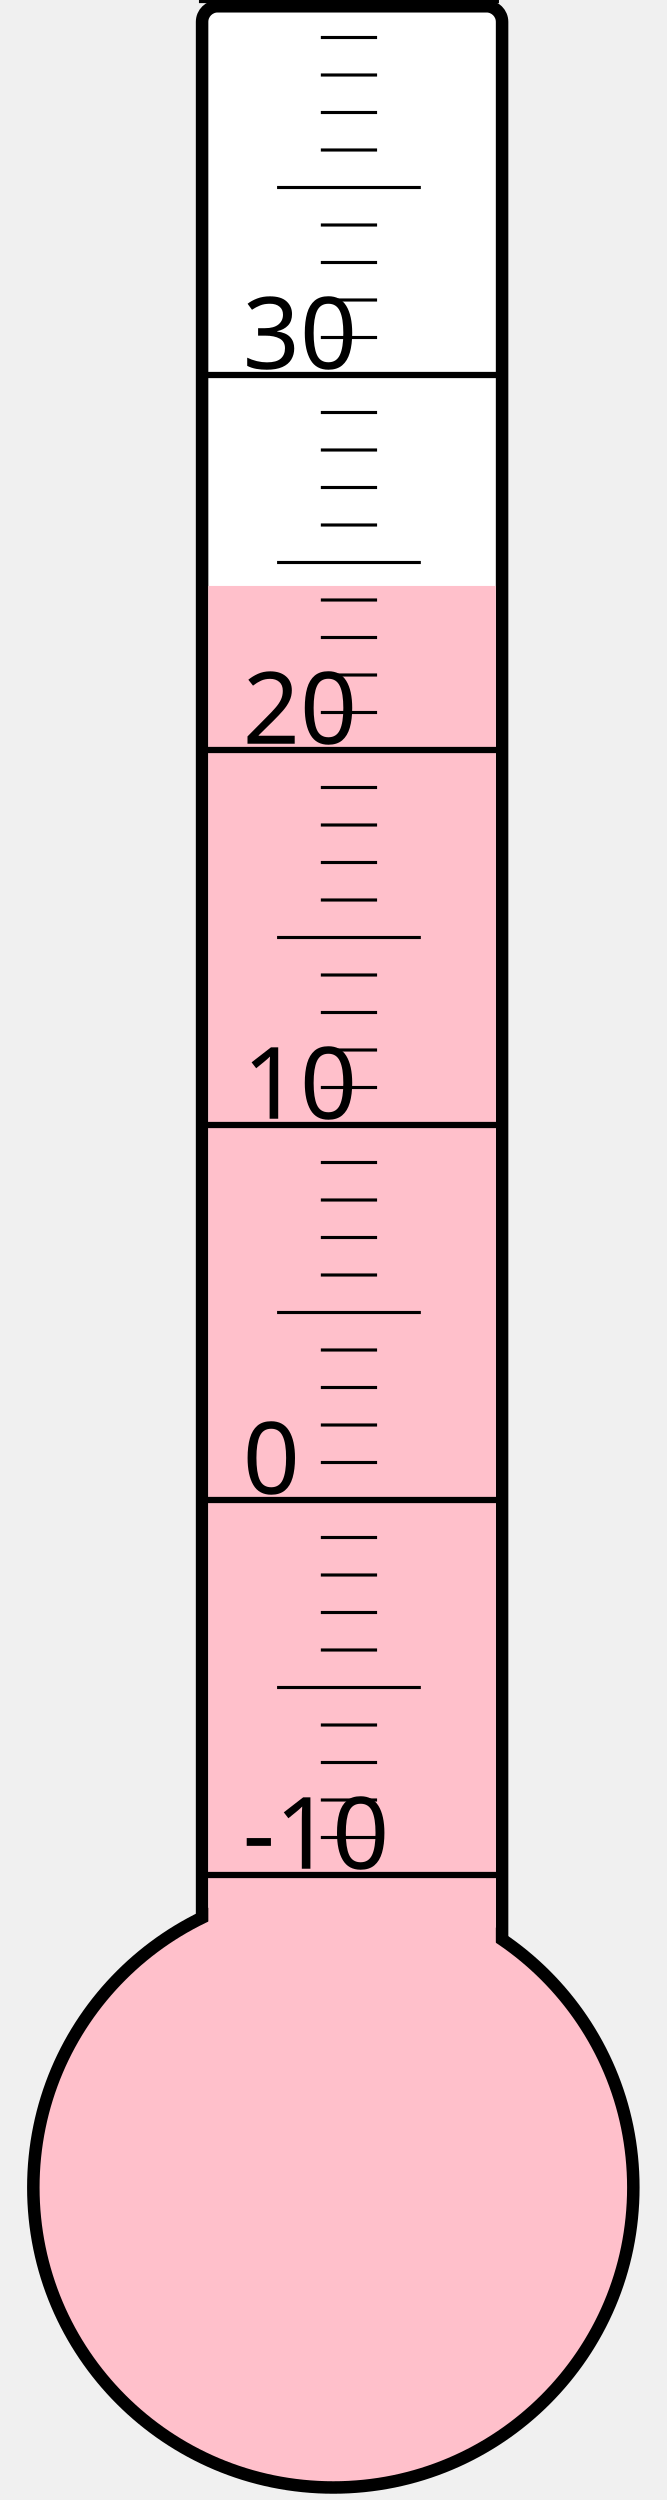
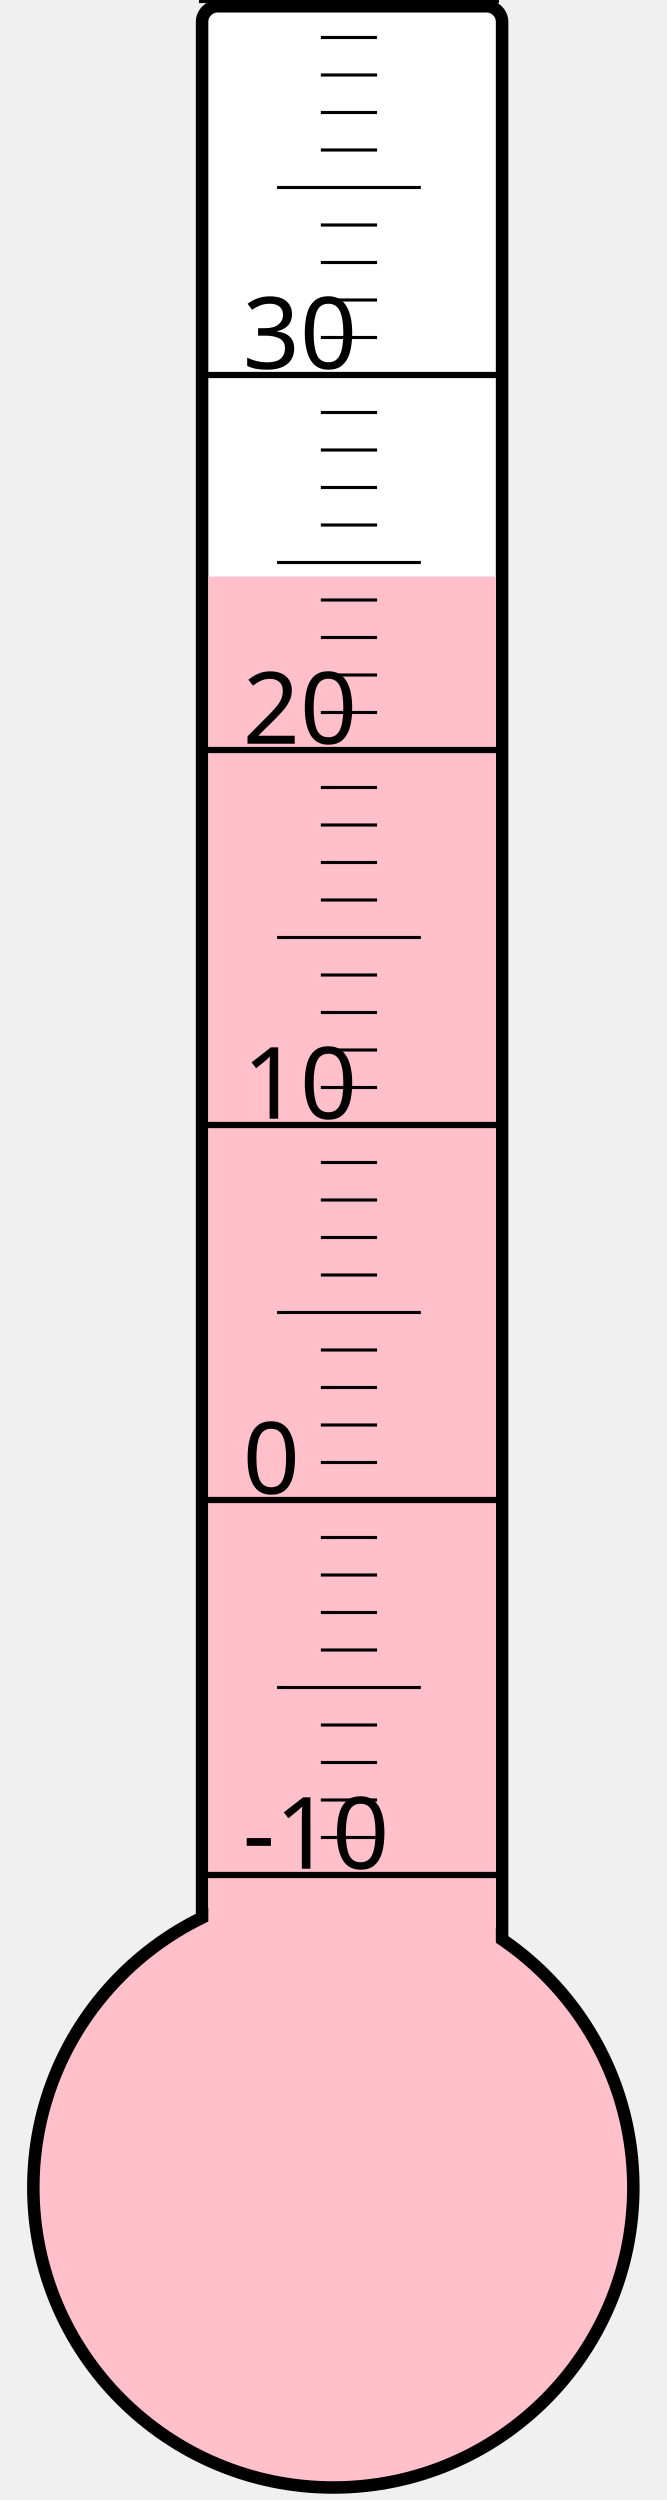
<svg xmlns="http://www.w3.org/2000/svg" width="40px" height="150px" viewBox="0 0 200 800">
  <rect width="200" height="800" x="0" y="0" style="fill: #ffffeb; fill-opacity: 0;" />
  <rect width="96" height="680" x="58" y="2" rx="5" ry="5" style="fill: white; fill-opacity: 1; stroke: black; stroke-width: 4;" />
  <circle cx="100" cy="700" r="96" style="fill: pink; stroke: black; stroke-width: 4;" />
-   <rect width="92" height="512.5" x="60" y="187.5" style="fill: pink; fill-opacity: 1; stroke-width: 0;" />
+   <rect width="92" height="515.5" x="60" y="184.5" style="fill: pink; fill-opacity: 1; stroke-width: 0;" />
  <text x="71" y="598" style="font-family: sans-serif; font-size: 24pt;">-10</text>
  <text x="71" y="478" style="font-family: sans-serif; font-size: 24pt;">0</text>
  <text x="71" y="358" style="font-family: sans-serif; font-size: 24pt;">10</text>
  <text x="71" y="238" style="font-family: sans-serif; font-size: 24pt;">20</text>
  <text x="71" y="118" style="font-family: sans-serif; font-size: 24pt;">30</text>
  <g style="stroke: black;">
    <line x1="57" y1="600" x2="153" y2="600" style="stroke-width: 2;" />
    <line x1="96" y1="588" x2="114" y2="588" style="stroke-width: 1;" />
    <line x1="96" y1="576" x2="114" y2="576" style="stroke-width: 1;" />
    <line x1="96" y1="564" x2="114" y2="564" style="stroke-width: 1;" />
    <line x1="96" y1="552" x2="114" y2="552" style="stroke-width: 1;" />
    <line x1="82" y1="540" x2="128" y2="540" style="stroke-width: 1;" />
    <line x1="96" y1="528" x2="114" y2="528" style="stroke-width: 1;" />
    <line x1="96" y1="516" x2="114" y2="516" style="stroke-width: 1;" />
    <line x1="96" y1="504" x2="114" y2="504" style="stroke-width: 1;" />
    <line x1="96" y1="492" x2="114" y2="492" style="stroke-width: 1;" />
    <line x1="57" y1="480" x2="153" y2="480" style="stroke-width: 2;" />
    <line x1="96" y1="468" x2="114" y2="468" style="stroke-width: 1;" />
    <line x1="96" y1="456" x2="114" y2="456" style="stroke-width: 1;" />
    <line x1="96" y1="444" x2="114" y2="444" style="stroke-width: 1;" />
    <line x1="96" y1="432" x2="114" y2="432" style="stroke-width: 1;" />
    <line x1="82" y1="420" x2="128" y2="420" style="stroke-width: 1;" />
    <line x1="96" y1="408" x2="114" y2="408" style="stroke-width: 1;" />
    <line x1="96" y1="396" x2="114" y2="396" style="stroke-width: 1;" />
    <line x1="96" y1="384" x2="114" y2="384" style="stroke-width: 1;" />
    <line x1="96" y1="372" x2="114" y2="372" style="stroke-width: 1;" />
    <line x1="57" y1="360" x2="153" y2="360" style="stroke-width: 2;" />
    <line x1="96" y1="348" x2="114" y2="348" style="stroke-width: 1;" />
    <line x1="96" y1="336" x2="114" y2="336" style="stroke-width: 1;" />
    <line x1="96" y1="324" x2="114" y2="324" style="stroke-width: 1;" />
    <line x1="96" y1="312" x2="114" y2="312" style="stroke-width: 1;" />
    <line x1="82" y1="300" x2="128" y2="300" style="stroke-width: 1;" />
    <line x1="96" y1="288" x2="114" y2="288" style="stroke-width: 1;" />
    <line x1="96" y1="276" x2="114" y2="276" style="stroke-width: 1;" />
    <line x1="96" y1="264" x2="114" y2="264" style="stroke-width: 1;" />
    <line x1="96" y1="252" x2="114" y2="252" style="stroke-width: 1;" />
    <line x1="57" y1="240" x2="153" y2="240" style="stroke-width: 2;" />
    <line x1="96" y1="228" x2="114" y2="228" style="stroke-width: 1;" />
    <line x1="96" y1="216" x2="114" y2="216" style="stroke-width: 1;" />
    <line x1="96" y1="204" x2="114" y2="204" style="stroke-width: 1;" />
    <line x1="96" y1="192" x2="114" y2="192" style="stroke-width: 1;" />
    <line x1="82" y1="180" x2="128" y2="180" style="stroke-width: 1;" />
    <line x1="96" y1="168" x2="114" y2="168" style="stroke-width: 1;" />
    <line x1="96" y1="156" x2="114" y2="156" style="stroke-width: 1;" />
    <line x1="96" y1="144" x2="114" y2="144" style="stroke-width: 1;" />
    <line x1="96" y1="132" x2="114" y2="132" style="stroke-width: 1;" />
    <line x1="57" y1="120" x2="153" y2="120" style="stroke-width: 2;" />
    <line x1="96" y1="108" x2="114" y2="108" style="stroke-width: 1;" />
    <line x1="96" y1="96" x2="114" y2="96" style="stroke-width: 1;" />
    <line x1="96" y1="84" x2="114" y2="84" style="stroke-width: 1;" />
    <line x1="96" y1="72" x2="114" y2="72" style="stroke-width: 1;" />
    <line x1="82" y1="60" x2="128" y2="60" style="stroke-width: 1;" />
    <line x1="96" y1="48" x2="114" y2="48" style="stroke-width: 1;" />
    <line x1="96" y1="36" x2="114" y2="36" style="stroke-width: 1;" />
    <line x1="96" y1="24" x2="114" y2="24" style="stroke-width: 1;" />
    <line x1="96" y1="12" x2="114" y2="12" style="stroke-width: 1;" />
    <line x1="57" y1="0" x2="153" y2="0" style="stroke-width: 2;" />
  </g>
</svg>
